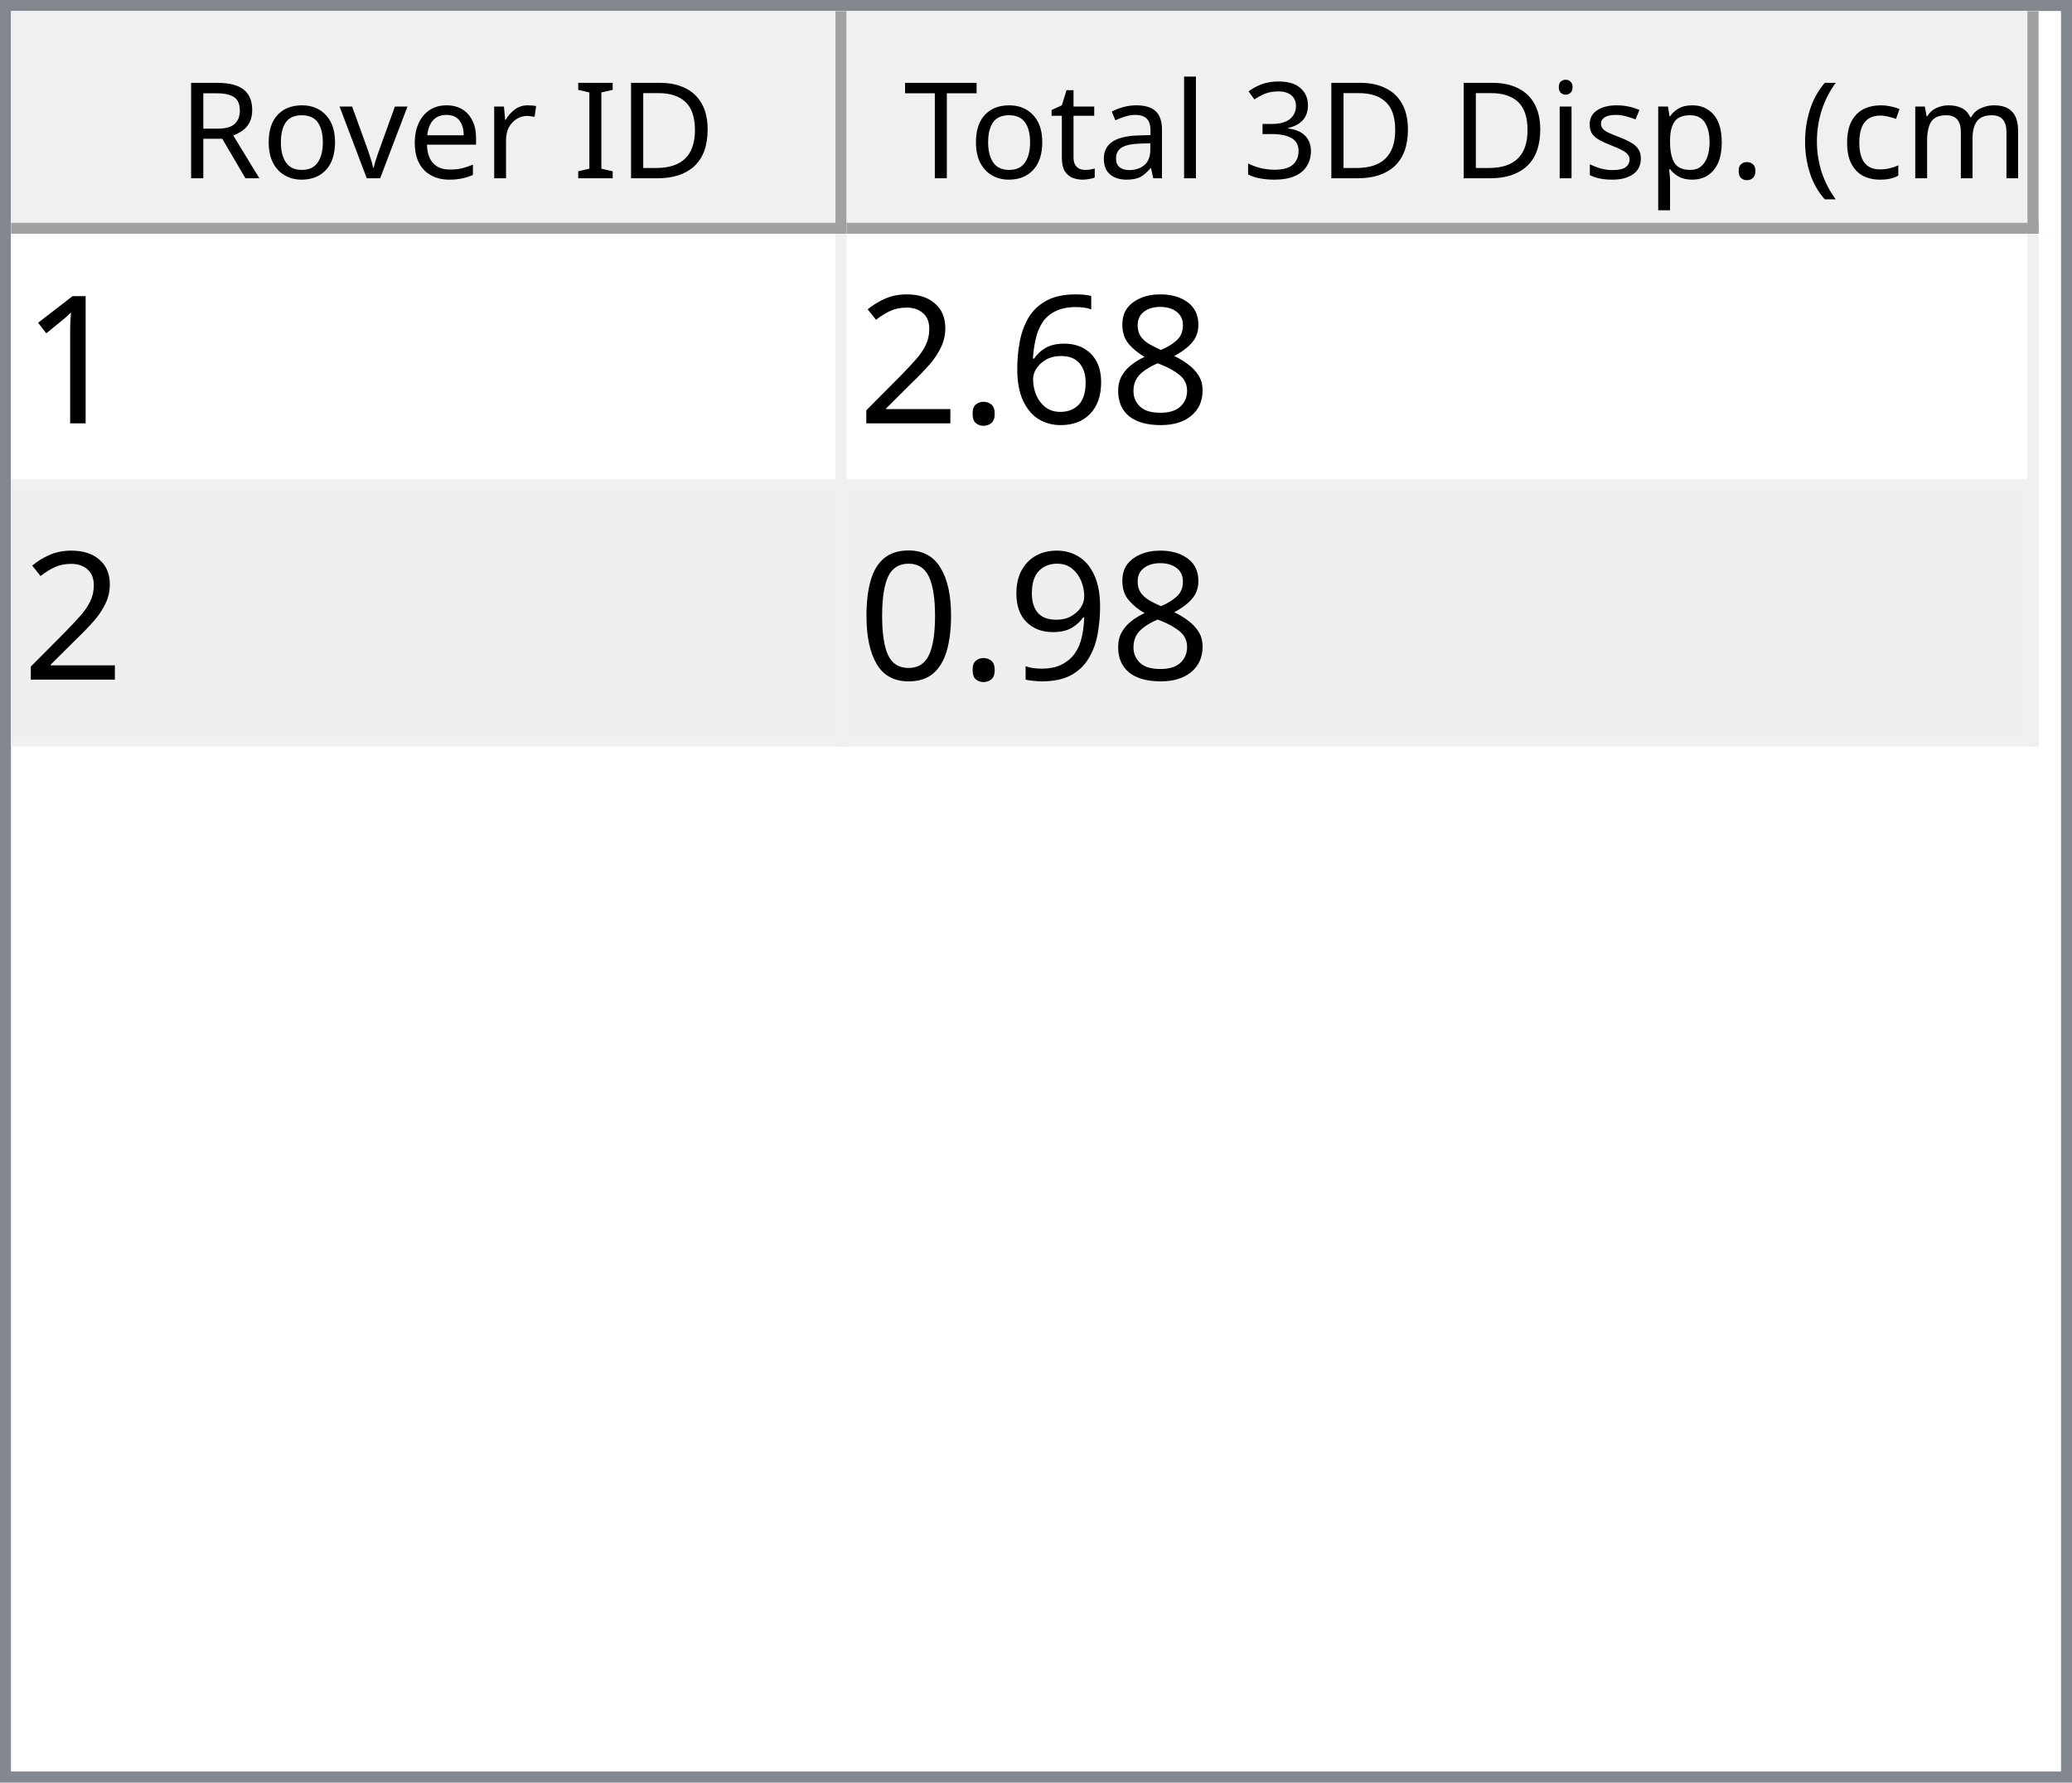
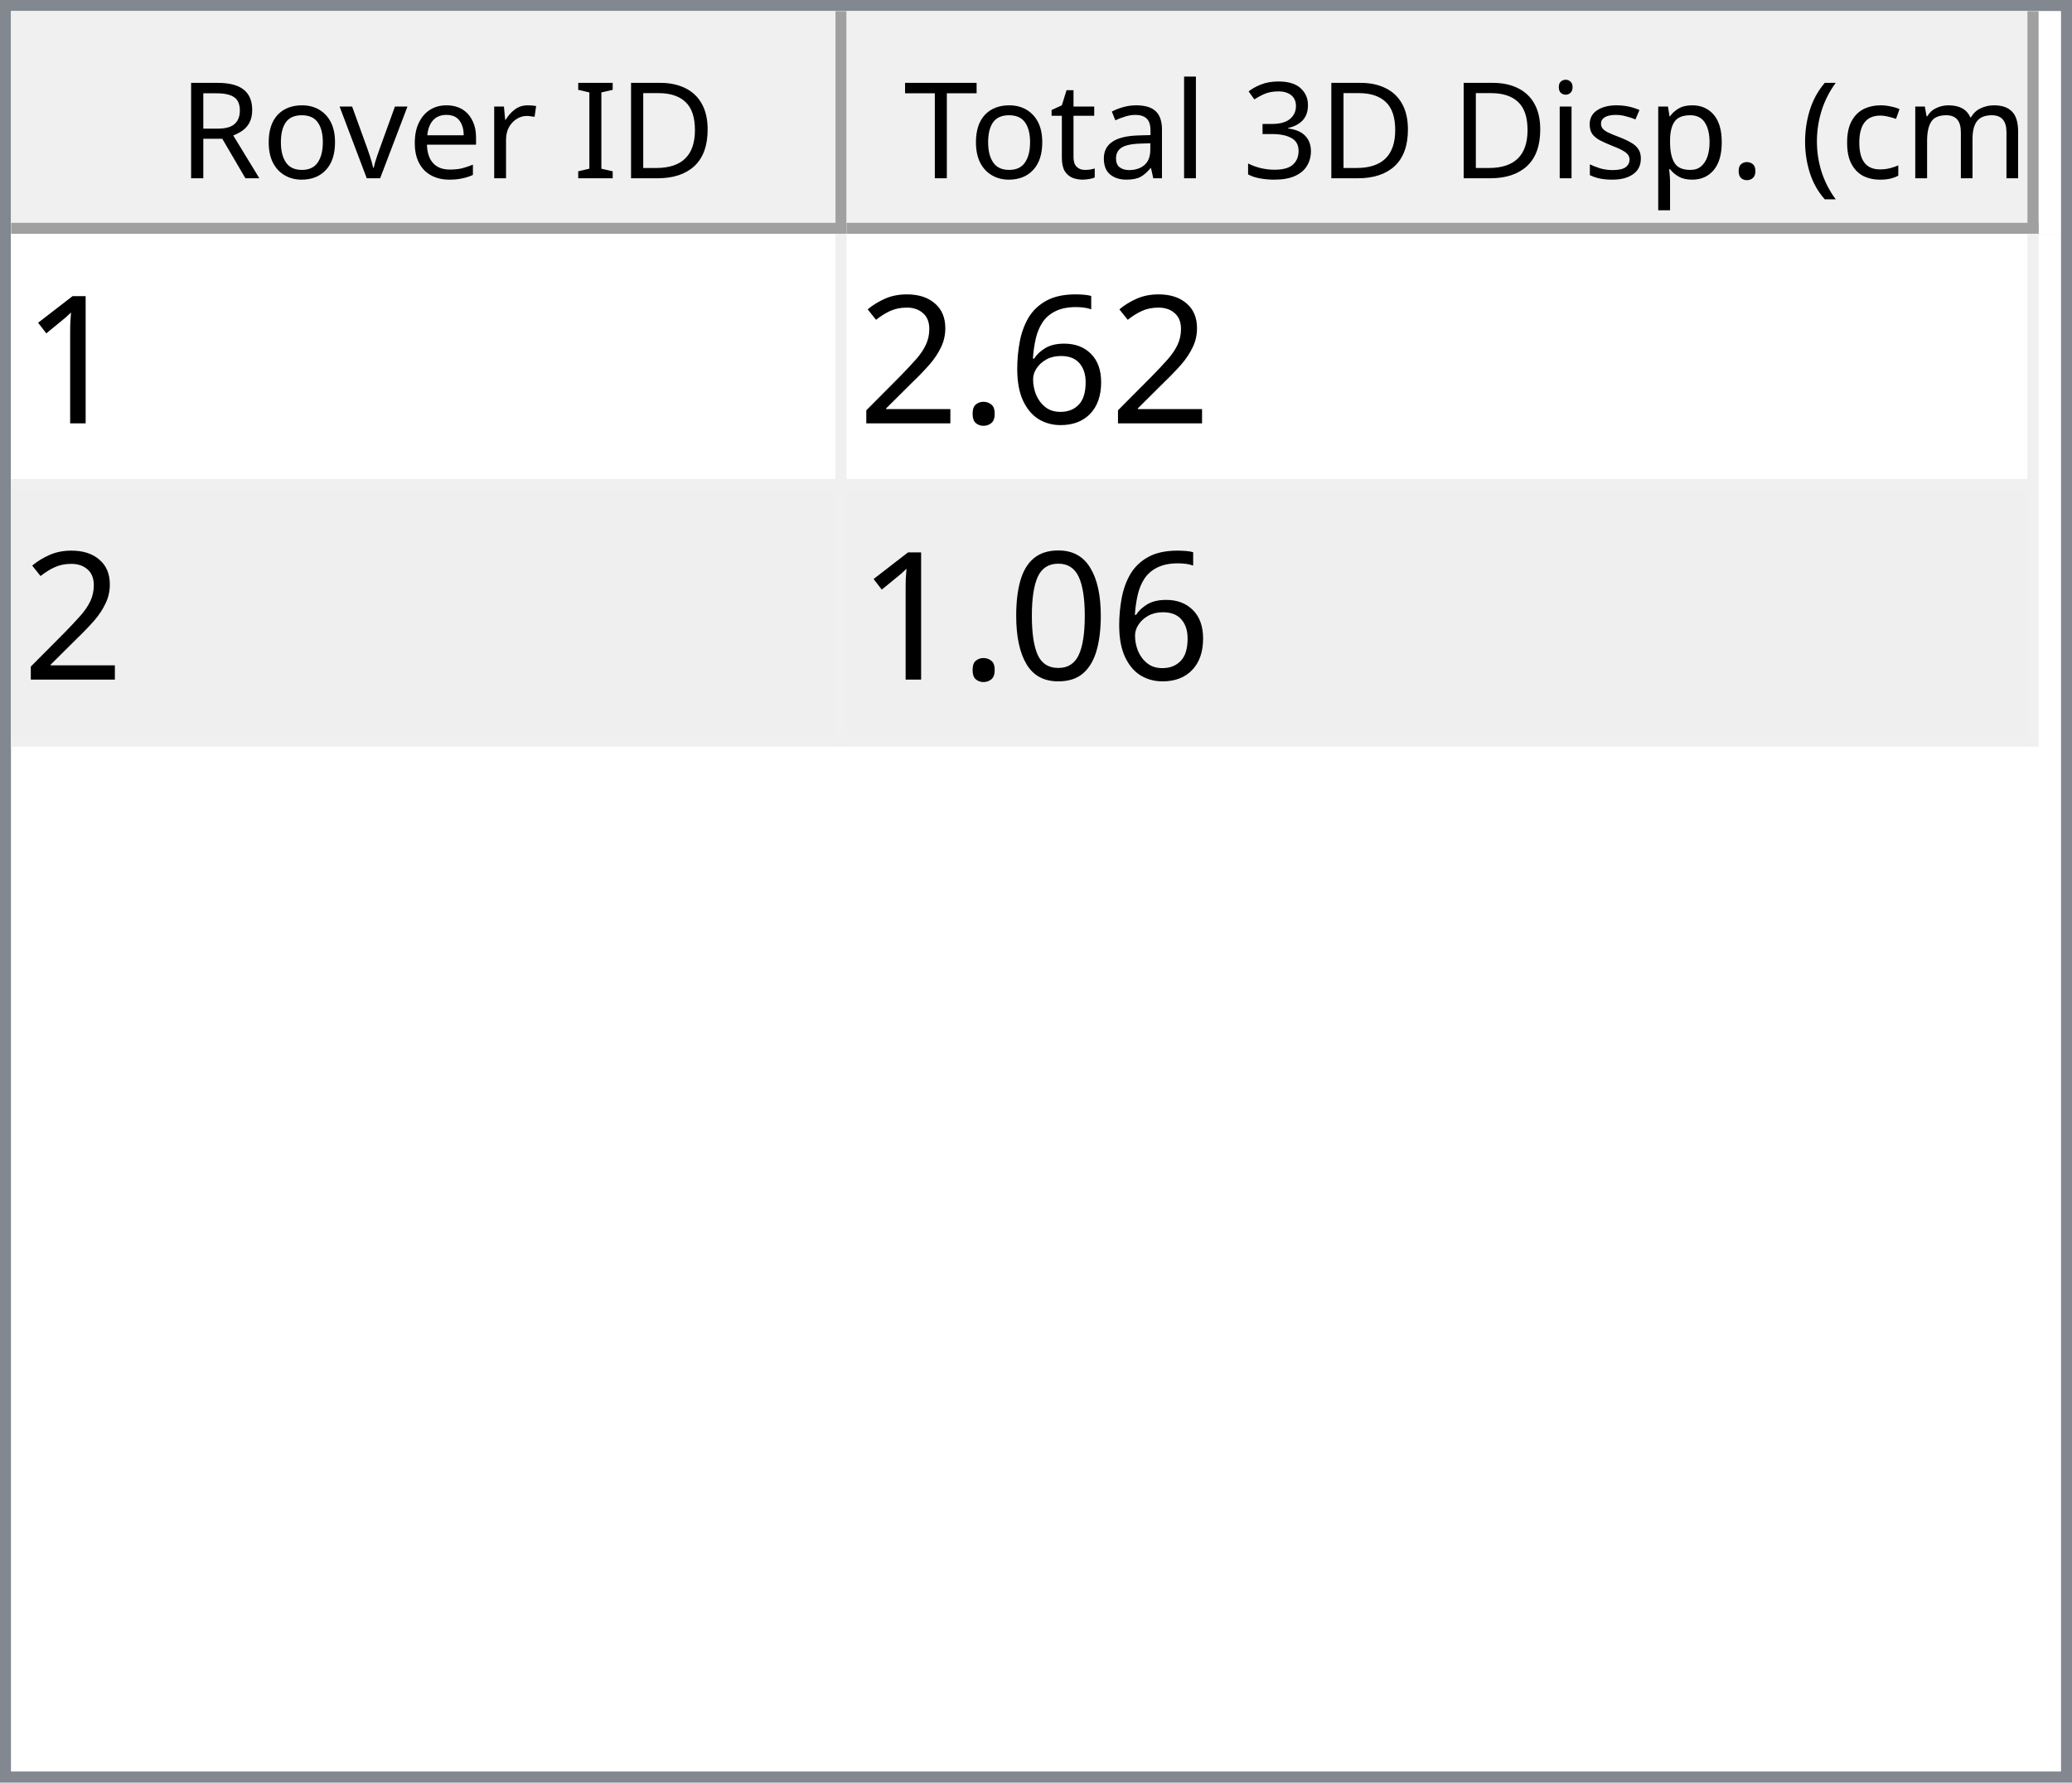
<svg xmlns="http://www.w3.org/2000/svg" style="fill-opacity:1; color-rendering:auto; color-interpolation:auto; text-rendering:auto; stroke:black; stroke-linecap:square; stroke-miterlimit:10; shape-rendering:auto; stroke-opacity:1; fill:black; stroke-dasharray:none; font-weight:normal; stroke-width:1; font-family:'Dialog'; font-style:normal; stroke-linejoin:miter; font-size:12px; stroke-dashoffset:0; image-rendering:auto;" width="186" height="160">
  <defs id="genericDefs" />
  <g>
    <defs id="defs1">
      <clipPath clipPathUnits="userSpaceOnUse" id="clipPath1">
        <path d="M0 0 L186 0 L186 160 L0 160 L0 0 Z" />
      </clipPath>
      <clipPath clipPathUnits="userSpaceOnUse" id="clipPath2">
        <path d="M0 0 L0 160 L186 160 L186 0 Z" />
      </clipPath>
      <clipPath clipPathUnits="userSpaceOnUse" id="clipPath3">
        <path d="M0 0 L0 20 L184 20 L184 0 Z" />
      </clipPath>
      <clipPath clipPathUnits="userSpaceOnUse" id="clipPath4">
        <path d="M0 0 L0 20 L75 20 L75 0 Z" />
      </clipPath>
      <clipPath clipPathUnits="userSpaceOnUse" id="clipPath5">
        <path d="M1 1 L1 19 L74 19 L74 1 Z" />
      </clipPath>
      <clipPath clipPathUnits="userSpaceOnUse" id="clipPath6">
        <path d="M0 0 L0 18 L73 18 L73 0 Z" />
      </clipPath>
      <clipPath clipPathUnits="userSpaceOnUse" id="clipPath7">
        <path d="M-0.5 -0.5 L-0.5 19.5 L74.5 19.5 L74.5 -0.5 Z" />
      </clipPath>
      <clipPath clipPathUnits="userSpaceOnUse" id="clipPath8">
        <path d="M0 0 L0 20 L107 20 L107 0 Z" />
      </clipPath>
      <clipPath clipPathUnits="userSpaceOnUse" id="clipPath9">
        <path d="M1 1 L1 19 L106 19 L106 1 Z" />
      </clipPath>
      <clipPath clipPathUnits="userSpaceOnUse" id="clipPath10">
        <path d="M0 0 L0 18 L105 18 L105 0 Z" />
      </clipPath>
      <clipPath clipPathUnits="userSpaceOnUse" id="clipPath11">
        <path d="M-0.5 -0.5 L-0.5 19.5 L106.5 19.5 L106.5 -0.5 Z" />
      </clipPath>
      <clipPath clipPathUnits="userSpaceOnUse" id="clipPath12">
        <path d="M0 0 L0 138 L184 138 L184 0 Z" />
      </clipPath>
      <clipPath clipPathUnits="userSpaceOnUse" id="clipPath13">
        <path d="M0 0 L0 46 L182 46 L182 0 Z" />
      </clipPath>
      <clipPath clipPathUnits="userSpaceOnUse" id="clipPath14">
        <path d="M-0.5 -0.5 L-0.5 45.5 L181.5 45.5 L181.5 -0.5 Z" />
      </clipPath>
      <clipPath clipPathUnits="userSpaceOnUse" id="clipPath15">
        <path d="M0 0 L0 22 L74 22 L74 0 Z" />
      </clipPath>
      <clipPath clipPathUnits="userSpaceOnUse" id="clipPath16">
        <path d="M0 0 L0 22 L106 22 L106 0 Z" />
      </clipPath>
      <font horiz-adv-x="64.551" id="font1">
        <font-face ascent="107.91" descent="25.098" units-per-em="100" style="font-style:normal; font-family:Segoe UI; font-weight:normal;" />
        <missing-glyph horiz-adv-x="64.551" d="M8.109 0 L8.109 68.266 L56.453 68.266 L56.453 0 L8.109 0 ZM15.328 7.234 L49.219 7.234 L49.219 61.031 L15.328 61.031 L15.328 7.234 Z" />
        <glyph unicode="D" horiz-adv-x="70.117" d="M9.188 0 L9.188 70.016 L28.516 70.016 Q65.531 70.016 65.531 35.891 Q65.531 19.672 55.25 9.836 Q44.969 0 27.734 0 L9.188 0 ZM17.391 62.594 L17.391 7.422 L27.828 7.422 Q41.609 7.422 49.273 14.797 Q56.938 22.172 56.938 35.688 Q56.938 62.594 28.328 62.594 L17.391 62.594 Z" />
        <glyph unicode="I" horiz-adv-x="26.611" d="M17.391 0 L9.188 0 L9.188 70.016 L17.391 70.016 L17.391 0 Z" />
        <glyph unicode=" " horiz-adv-x="27.393" d="" />
        <glyph unicode="r" horiz-adv-x="34.766" d="M34.188 41.891 Q32.078 43.5 28.125 43.5 Q23 43.5 19.555 38.672 Q16.109 33.844 16.109 25.484 L16.109 0 L8.109 0 L8.109 50 L16.109 50 L16.109 39.703 L16.312 39.703 Q18.016 44.969 21.531 47.922 Q25.047 50.875 29.391 50.875 Q32.516 50.875 34.188 50.203 L34.188 41.891 Z" />
        <glyph unicode="e" horiz-adv-x="52.295" d="M48.297 23 L12.984 23 Q13.188 14.656 17.484 10.109 Q21.781 5.562 29.297 5.562 Q37.75 5.562 44.828 11.141 L44.828 3.609 Q38.234 -1.172 27.391 -1.172 Q16.797 -1.172 10.742 5.641 Q4.688 12.453 4.688 24.812 Q4.688 36.469 11.305 43.82 Q17.922 51.172 27.734 51.172 Q37.547 51.172 42.922 44.828 Q48.297 38.484 48.297 27.203 L48.297 23 ZM40.094 29.781 Q40.047 36.719 36.75 40.578 Q33.453 44.438 27.594 44.438 Q21.922 44.438 17.969 40.383 Q14.016 36.328 13.094 29.781 L40.094 29.781 Z" />
        <glyph unicode="v" horiz-adv-x="47.9" d="M47.406 50 L27.484 0 L19.625 0 L0.688 50 L9.469 50 L22.172 13.672 Q23.578 9.672 23.922 6.688 L24.125 6.688 Q24.609 10.453 25.688 13.484 L38.969 50 L47.406 50 Z" />
        <glyph unicode="o" horiz-adv-x="58.594" d="M29 -1.172 Q17.922 -1.172 11.305 5.836 Q4.688 12.844 4.688 24.422 Q4.688 37.016 11.57 44.094 Q18.453 51.172 30.172 51.172 Q41.359 51.172 47.633 44.289 Q53.906 37.406 53.906 25.203 Q53.906 13.234 47.141 6.031 Q40.375 -1.172 29 -1.172 ZM29.594 44.438 Q21.875 44.438 17.383 39.188 Q12.891 33.938 12.891 24.703 Q12.891 15.828 17.43 10.695 Q21.969 5.562 29.594 5.562 Q37.359 5.562 41.531 10.594 Q45.703 15.625 45.703 24.906 Q45.703 34.281 41.531 39.359 Q37.359 44.438 29.594 44.438 Z" />
        <glyph unicode="R" horiz-adv-x="59.814" d="M59.375 0 L49.609 0 L37.891 19.625 Q36.281 22.359 34.766 24.289 Q33.25 26.219 31.664 27.438 Q30.078 28.656 28.25 29.219 Q26.422 29.781 24.125 29.781 L17.391 29.781 L17.391 0 L9.188 0 L9.188 70.016 L30.078 70.016 Q34.672 70.016 38.555 68.867 Q42.438 67.719 45.289 65.375 Q48.141 63.031 49.758 59.547 Q51.375 56.062 51.375 51.375 Q51.375 47.703 50.273 44.656 Q49.172 41.609 47.148 39.211 Q45.125 36.812 42.266 35.133 Q39.406 33.453 35.844 32.516 L35.844 32.328 Q37.594 31.547 38.891 30.547 Q40.188 29.547 41.359 28.18 Q42.531 26.812 43.68 25.078 Q44.828 23.344 46.234 21.047 L59.375 0 ZM17.391 62.594 L17.391 37.203 L28.516 37.203 Q31.594 37.203 34.203 38.133 Q36.812 39.062 38.719 40.797 Q40.625 42.531 41.703 45.047 Q42.781 47.562 42.781 50.688 Q42.781 56.297 39.141 59.445 Q35.5 62.594 28.609 62.594 L17.391 62.594 Z" />
        <glyph unicode=")" horiz-adv-x="30.176" d="M8.297 -15.922 L1.172 -15.922 Q16.406 2.344 16.406 26.812 Q16.406 51.469 1.078 70.016 L8.297 70.016 Q23.531 52.156 23.531 26.703 Q23.531 1.375 8.297 -15.922 Z" />
        <glyph unicode="m" horiz-adv-x="86.133" d="M79.109 0 L71.094 0 L71.094 28.719 Q71.094 37.016 68.531 40.727 Q65.969 44.438 59.906 44.438 Q54.781 44.438 51.195 39.75 Q47.609 35.062 47.609 28.516 L47.609 0 L39.594 0 L39.594 29.688 Q39.594 44.438 28.219 44.438 Q22.953 44.438 19.531 40.016 Q16.109 35.594 16.109 28.516 L16.109 0 L8.109 0 L8.109 50 L16.109 50 L16.109 42.094 L16.312 42.094 Q21.625 51.172 31.844 51.172 Q36.969 51.172 40.773 48.312 Q44.578 45.453 46 40.828 Q51.562 51.172 62.594 51.172 Q79.109 51.172 79.109 30.812 L79.109 0 Z" />
        <glyph unicode="c" horiz-adv-x="46.191" d="M42.188 2.297 Q36.422 -1.172 28.516 -1.172 Q17.828 -1.172 11.258 5.789 Q4.688 12.75 4.688 23.828 Q4.688 36.188 11.766 43.68 Q18.844 51.172 30.672 51.172 Q37.25 51.172 42.281 48.734 L42.281 40.531 Q36.719 44.438 30.375 44.438 Q22.703 44.438 17.797 38.945 Q12.891 33.453 12.891 24.516 Q12.891 15.719 17.508 10.641 Q22.125 5.562 29.891 5.562 Q36.422 5.562 42.188 9.906 L42.188 2.297 Z" />
        <glyph unicode="(" horiz-adv-x="30.176" d="M29.109 -15.922 L21.969 -15.922 Q6.844 1.375 6.844 26.703 Q6.844 52.156 21.969 70.016 L29.203 70.016 Q13.875 51.469 13.875 26.812 Q13.875 2.344 29.109 -15.922 Z" />
        <glyph unicode="." horiz-adv-x="21.68" d="M10.891 -1.078 Q8.641 -1.078 7.055 0.539 Q5.469 2.156 5.469 4.391 Q5.469 6.641 7.055 8.273 Q8.641 9.906 10.891 9.906 Q13.188 9.906 14.797 8.273 Q16.406 6.641 16.406 4.391 Q16.406 2.156 14.797 0.539 Q13.188 -1.078 10.891 -1.078 Z" />
        <glyph unicode="p" horiz-adv-x="58.789" d="M16.312 7.234 L16.109 7.234 L16.109 -23 L8.109 -23 L8.109 50 L16.109 50 L16.109 41.219 L16.312 41.219 Q22.219 51.172 33.594 51.172 Q43.266 51.172 48.688 44.461 Q54.109 37.75 54.109 26.469 Q54.109 13.922 48 6.375 Q41.891 -1.172 31.297 -1.172 Q21.578 -1.172 16.312 7.234 ZM16.109 27.391 L16.109 20.406 Q16.109 14.203 20.141 9.883 Q24.172 5.562 30.375 5.562 Q37.641 5.562 41.773 11.133 Q45.906 16.703 45.906 26.609 Q45.906 34.969 42.047 39.703 Q38.188 44.438 31.594 44.438 Q24.609 44.438 20.359 39.578 Q16.109 34.719 16.109 27.391 Z" />
        <glyph unicode="s" horiz-adv-x="42.432" d="M5.078 1.812 L5.078 10.406 Q11.625 5.562 19.484 5.562 Q30.031 5.562 30.031 12.594 Q30.031 14.594 29.125 15.992 Q28.219 17.391 26.68 18.461 Q25.141 19.531 23.07 20.383 Q21 21.234 18.609 22.172 Q15.281 23.484 12.766 24.828 Q10.25 26.172 8.57 27.859 Q6.891 29.547 6.031 31.695 Q5.172 33.844 5.172 36.719 Q5.172 40.234 6.789 42.945 Q8.406 45.656 11.086 47.484 Q13.766 49.312 17.211 50.242 Q20.656 51.172 24.312 51.172 Q30.812 51.172 35.938 48.922 L35.938 40.828 Q30.422 44.438 23.25 44.438 Q21 44.438 19.195 43.922 Q17.391 43.406 16.094 42.477 Q14.797 41.547 14.086 40.258 Q13.375 38.969 13.375 37.406 Q13.375 35.453 14.086 34.133 Q14.797 32.812 16.164 31.789 Q17.531 30.766 19.484 29.938 Q21.438 29.109 23.922 28.125 Q27.25 26.859 29.883 25.516 Q32.516 24.172 34.375 22.484 Q36.234 20.797 37.234 18.602 Q38.234 16.406 38.234 13.375 Q38.234 9.672 36.602 6.938 Q34.969 4.203 32.234 2.398 Q29.5 0.594 25.93 -0.289 Q22.359 -1.172 18.453 -1.172 Q10.75 -1.172 5.078 1.812 Z" />
        <glyph unicode="i" horiz-adv-x="24.219" d="M12.203 62.703 Q10.062 62.703 8.547 64.164 Q7.031 65.625 7.031 67.875 Q7.031 70.125 8.547 71.609 Q10.062 73.094 12.203 73.094 Q14.406 73.094 15.945 71.609 Q17.484 70.125 17.484 67.875 Q17.484 65.719 15.945 64.211 Q14.406 62.703 12.203 62.703 ZM16.109 0 L8.109 0 L8.109 50 L16.109 50 L16.109 0 Z" />
        <glyph unicode="3" horiz-adv-x="53.906" d="M46.531 19.828 Q46.531 15.094 44.75 11.211 Q42.969 7.328 39.719 4.57 Q36.469 1.812 31.93 0.297 Q27.391 -1.219 21.922 -1.219 Q11.922 -1.219 6 2.594 L6 11.188 Q13.094 5.609 22.219 5.609 Q25.875 5.609 28.828 6.539 Q31.781 7.469 33.906 9.227 Q36.031 10.984 37.18 13.477 Q38.328 15.969 38.328 19.094 Q38.328 32.812 18.797 32.812 L12.984 32.812 L12.984 39.594 L18.5 39.594 Q35.797 39.594 35.797 52.484 Q35.797 64.406 22.609 64.406 Q15.188 64.406 8.688 59.422 L8.688 67.188 Q15.375 71.188 24.609 71.188 Q29 71.188 32.57 69.969 Q36.141 68.75 38.68 66.555 Q41.219 64.359 42.609 61.281 Q44 58.203 44 54.5 Q44 40.672 30.031 36.719 L30.031 36.531 Q33.594 36.141 36.625 34.797 Q39.656 33.453 41.852 31.305 Q44.047 29.156 45.289 26.25 Q46.531 23.344 46.531 19.828 Z" />
        <glyph unicode="l" horiz-adv-x="24.219" d="M16.109 0 L8.109 0 L8.109 74.031 L16.109 74.031 L16.109 0 Z" />
        <glyph unicode="a" horiz-adv-x="50.879" d="M43.891 0 L35.891 0 L35.891 7.812 L35.688 7.812 Q30.469 -1.172 20.312 -1.172 Q12.844 -1.172 8.617 2.781 Q4.391 6.734 4.391 13.281 Q4.391 27.297 20.906 29.594 L35.891 31.688 Q35.891 44.438 25.594 44.438 Q16.547 44.438 9.281 38.281 L9.281 46.484 Q16.656 51.172 26.266 51.172 Q43.891 51.172 43.891 32.516 L43.891 0 ZM35.891 25.297 L23.828 23.641 Q18.266 22.859 15.43 20.875 Q12.594 18.891 12.594 13.875 Q12.594 10.203 15.211 7.883 Q17.828 5.562 22.172 5.562 Q28.125 5.562 32.008 9.742 Q35.891 13.922 35.891 20.312 L35.891 25.297 Z" />
        <glyph unicode="t" horiz-adv-x="33.887" d="M31.297 0.484 Q28.469 -1.078 23.828 -1.078 Q10.688 -1.078 10.688 13.578 L10.688 43.172 L2.094 43.172 L2.094 50 L10.688 50 L10.688 62.203 L18.703 64.797 L18.703 50 L31.297 50 L31.297 43.172 L18.703 43.172 L18.703 14.984 Q18.703 9.969 20.414 7.82 Q22.125 5.672 26.078 5.672 Q29.109 5.672 31.297 7.328 L31.297 0.484 Z" />
        <glyph unicode="T" horiz-adv-x="52.393" d="M50.594 62.594 L30.375 62.594 L30.375 0 L22.172 0 L22.172 62.594 L2 62.594 L2 70.016 L50.594 70.016 L50.594 62.594 Z" />
      </font>
      <font horiz-adv-x="75.0" id="font2">
        <font-face ascent="100.537" descent="21.973" units-per-em="100" style="font-style:normal; font-family:sans-serif; font-weight:normal;" />
        <missing-glyph horiz-adv-x="75.0" d="M12.5 0 L12.5 62.5 L62.5 62.5 L62.5 0 L12.5 0 ZM14.062 1.562 L60.938 1.562 L60.938 60.938 L14.062 60.938 L14.062 1.562 Z" />
        <glyph unicode="1" horiz-adv-x="55.615" d="M37.25 0 L28.469 0 L28.469 56 Q25.297 52.984 20.141 49.953 Q14.984 46.922 10.891 45.406 L10.891 53.906 Q18.266 57.375 23.781 62.305 Q29.297 67.234 31.594 71.875 L37.25 71.875 L37.25 0 Z" />
-         <glyph unicode="8" horiz-adv-x="55.615" d="M17.672 38.812 Q12.203 40.828 9.57 44.539 Q6.938 48.25 6.938 53.422 Q6.938 61.234 12.555 66.555 Q18.172 71.875 27.484 71.875 Q36.859 71.875 42.578 66.43 Q48.297 60.984 48.297 53.172 Q48.297 48.188 45.68 44.508 Q43.062 40.828 37.75 38.812 Q44.344 36.672 47.781 31.883 Q51.219 27.094 51.219 20.453 Q51.219 11.281 44.727 5.031 Q38.234 -1.219 27.641 -1.219 Q17.047 -1.219 10.547 5.055 Q4.047 11.328 4.047 20.703 Q4.047 27.688 7.594 32.398 Q11.141 37.109 17.672 38.812 ZM15.922 53.719 Q15.922 48.641 19.195 45.414 Q22.469 42.188 27.688 42.188 Q32.766 42.188 36.016 45.383 Q39.266 48.578 39.266 53.219 Q39.266 58.062 35.914 61.359 Q32.562 64.656 27.594 64.656 Q22.562 64.656 19.242 61.43 Q15.922 58.203 15.922 53.719 ZM13.094 20.656 Q13.094 16.891 14.875 13.375 Q16.656 9.859 20.172 7.93 Q23.688 6 27.734 6 Q34.031 6 38.133 10.055 Q42.234 14.109 42.234 20.359 Q42.234 26.703 38.016 30.859 Q33.797 35.016 27.438 35.016 Q21.234 35.016 17.164 30.914 Q13.094 26.812 13.094 20.656 Z" />
        <glyph unicode="6" horiz-adv-x="55.615" d="M49.75 54.047 L41.016 53.375 Q39.844 58.547 37.703 60.891 Q34.125 64.656 28.906 64.656 Q24.703 64.656 21.531 62.312 Q17.391 59.281 14.992 53.469 Q12.594 47.656 12.5 36.922 Q15.672 41.75 20.266 44.094 Q24.859 46.438 29.891 46.438 Q38.672 46.438 44.852 39.969 Q51.031 33.5 51.031 23.25 Q51.031 16.5 48.125 10.719 Q45.219 4.938 40.141 1.859 Q35.062 -1.219 28.609 -1.219 Q17.625 -1.219 10.695 6.859 Q3.766 14.938 3.766 33.5 Q3.766 54.25 11.422 63.672 Q18.109 71.875 29.438 71.875 Q37.891 71.875 43.289 67.141 Q48.688 62.406 49.75 54.047 ZM13.875 23.188 Q13.875 18.656 15.797 14.508 Q17.719 10.359 21.188 8.18 Q24.656 6 28.469 6 Q34.031 6 38.039 10.492 Q42.047 14.984 42.047 22.703 Q42.047 30.125 38.086 34.398 Q34.125 38.672 28.125 38.672 Q22.172 38.672 18.023 34.398 Q13.875 30.125 13.875 23.188 Z" />
        <glyph unicode="." horiz-adv-x="27.783" d="M9.078 0 L9.078 10.016 L19.094 10.016 L19.094 0 L9.078 0 Z" />
        <glyph unicode="2" horiz-adv-x="55.615" d="M50.344 8.453 L50.344 0 L3.031 0 Q2.938 3.172 4.047 6.109 Q5.859 10.938 9.836 15.625 Q13.812 20.312 21.344 26.469 Q33.016 36.031 37.117 41.625 Q41.219 47.219 41.219 52.203 Q41.219 57.422 37.477 61.008 Q33.734 64.594 27.734 64.594 Q21.391 64.594 17.578 60.789 Q13.766 56.984 13.719 50.25 L4.688 51.172 Q5.609 61.281 11.664 66.578 Q17.719 71.875 27.938 71.875 Q38.234 71.875 44.242 66.164 Q50.25 60.453 50.25 52 Q50.25 47.703 48.492 43.555 Q46.734 39.406 42.656 34.812 Q38.578 30.219 29.109 22.219 Q21.188 15.578 18.945 13.211 Q16.703 10.844 15.234 8.453 L50.344 8.453 Z" />
-         <glyph unicode="9" horiz-adv-x="55.615" d="M5.469 16.547 L13.922 17.328 Q14.984 11.375 18.016 8.688 Q21.047 6 25.781 6 Q29.828 6 32.883 7.859 Q35.938 9.719 37.891 12.82 Q39.844 15.922 41.164 21.195 Q42.484 26.469 42.484 31.938 Q42.484 32.516 42.438 33.688 Q39.797 29.5 35.234 26.883 Q30.672 24.266 25.344 24.266 Q16.453 24.266 10.305 30.711 Q4.156 37.156 4.156 47.703 Q4.156 58.594 10.578 65.234 Q17 71.875 26.656 71.875 Q33.641 71.875 39.43 68.117 Q45.219 64.359 48.219 57.398 Q51.219 50.438 51.219 37.25 Q51.219 23.531 48.242 15.406 Q45.266 7.281 39.383 3.031 Q33.5 -1.219 25.594 -1.219 Q17.188 -1.219 11.867 3.445 Q6.547 8.109 5.469 16.547 ZM41.453 48.141 Q41.453 55.719 37.43 60.156 Q33.406 64.594 27.734 64.594 Q21.875 64.594 17.531 59.812 Q13.188 55.031 13.188 47.406 Q13.188 40.578 17.312 36.305 Q21.438 32.031 27.484 32.031 Q33.594 32.031 37.523 36.305 Q41.453 40.578 41.453 48.141 Z" />
        <glyph unicode="0" horiz-adv-x="55.615" d="M4.156 35.297 Q4.156 48 6.766 55.742 Q9.375 63.484 14.523 67.68 Q19.672 71.875 27.484 71.875 Q33.25 71.875 37.594 69.555 Q41.938 67.234 44.773 62.867 Q47.609 58.5 49.219 52.227 Q50.828 45.953 50.828 35.297 Q50.828 22.703 48.242 14.969 Q45.656 7.234 40.508 3.008 Q35.359 -1.219 27.484 -1.219 Q17.141 -1.219 11.234 6.203 Q4.156 15.141 4.156 35.297 ZM13.188 35.297 Q13.188 17.672 17.312 11.836 Q21.438 6 27.484 6 Q33.547 6 37.672 11.859 Q41.797 17.719 41.797 35.297 Q41.797 52.984 37.672 58.789 Q33.547 64.594 27.391 64.594 Q21.344 64.594 17.719 59.469 Q13.188 52.938 13.188 35.297 Z" />
      </font>
    </defs>
    <g style="fill:white; stroke:white;">
      <rect x="0" y="0" width="186" style="clip-path:url(#clipPath1); stroke:none;" height="160" />
    </g>
    <g style="fill:white; text-rendering:optimizeSpeed; color-rendering:optimizeSpeed; image-rendering:optimizeSpeed; shape-rendering:crispEdges; stroke:white; color-interpolation:sRGB;">
      <rect x="0" width="186" height="160" y="0" style="stroke:none;" />
      <path style="stroke:none;" d="M0 160 L186 160 L186 0 L0 0 Z" />
    </g>
    <g style="fill:rgb(240,240,240); font-family:'Segoe UI'; stroke:rgb(240,240,240);">
      <rect x="0" y="0" width="186" style="clip-path:url(#clipPath2); stroke:none;" height="160" />
    </g>
    <g style="fill:rgb(130,135,144); font-family:'Segoe UI'; stroke:rgb(130,135,144);">
      <path d="M0 0 L186 0 L186 160 L0 160 L0 0 ZM1 1 L185 1 L185 159 L1 159 L1 1 Z" style="fill-rule:evenodd; clip-path:url(#clipPath2); stroke:none;" />
    </g>
    <g style="fill:white; font-family:'Segoe UI'; stroke:white;" transform="translate(1,1)">
      <rect x="0" y="0" width="184" style="clip-path:url(#clipPath3); stroke:none;" height="20" />
    </g>
    <g style="fill:rgb(240,240,240); font-family:'Segoe UI'; stroke:rgb(240,240,240);" transform="translate(1,1)">
      <rect x="0" y="0" width="75" style="clip-path:url(#clipPath4); stroke:none;" height="20" />
    </g>
    <g style="font-family:'Segoe UI';" transform="translate(2,2)">
      <text x="14" xml:space="preserve" y="14" style="clip-path:url(#clipPath6); stroke:none;">Rover ID</text>
    </g>
    <g style="fill:rgb(160,160,160); font-family:'Segoe UI'; stroke:rgb(160,160,160); stroke-linejoin:bevel;" transform="translate(1.5,1.5)">
      <line x1="74" x2="74" y1="0" style="fill:none; clip-path:url(#clipPath7);" y2="19" />
    </g>
    <g style="fill:rgb(160,160,160); font-family:'Segoe UI'; stroke:rgb(160,160,160); stroke-linejoin:bevel;" transform="matrix(1,0,0,1,1,1) translate(0.5,0.5)">
      <line x1="0" x2="74" y1="19" style="fill:none; clip-path:url(#clipPath7);" y2="19" />
    </g>
    <g style="fill:rgb(240,240,240); font-family:'Segoe UI'; stroke:rgb(240,240,240);" transform="translate(76,1)">
      <rect x="0" y="0" width="107" style="clip-path:url(#clipPath8); stroke:none;" height="20" />
    </g>
    <g style="font-family:'Segoe UI';" transform="translate(77,2)">
      <text x="1" xml:space="preserve" y="14" style="clip-path:url(#clipPath10); stroke:none;"> Total 3D Disp. (cm)</text>
    </g>
    <g style="fill:rgb(160,160,160); font-family:'Segoe UI'; stroke:rgb(160,160,160); stroke-linejoin:bevel;" transform="translate(76.5,1.5)">
      <line x1="106" x2="106" y1="0" style="fill:none; clip-path:url(#clipPath11);" y2="19" />
    </g>
    <g style="fill:rgb(160,160,160); font-family:'Segoe UI'; stroke:rgb(160,160,160); stroke-linejoin:bevel;" transform="matrix(1,0,0,1,76,1) translate(0.5,0.5)">
      <line x1="0" x2="106" y1="19" style="fill:none; clip-path:url(#clipPath11);" y2="19" />
    </g>
    <g style="fill:white; font-family:'Segoe UI'; stroke:white;" transform="translate(1,21)">
      <rect x="0" y="0" width="184" style="clip-path:url(#clipPath12); stroke:none;" height="138" />
    </g>
    <g style="fill:rgb(240,240,240); font-size:16px; font-family:sans-serif; stroke:rgb(240,240,240);" transform="translate(1,21)">
      <rect x="0" y="0" width="182" style="clip-path:url(#clipPath13); stroke:none;" height="46" />
      <line transform="translate(0.5,0.5)" x1="0" x2="181" y1="22" style="clip-path:url(#clipPath14); fill:none; stroke-linejoin:bevel;" y2="22" />
    </g>
    <g transform="matrix(1,0,0,1,1,21) translate(0.5,0.5)" style="fill:rgb(240,240,240); font-size:16px; font-family:sans-serif; stroke:rgb(240,240,240); stroke-linejoin:bevel;">
      <line x1="0" x2="181" y1="45" style="fill:none; clip-path:url(#clipPath14);" y2="45" />
    </g>
    <g transform="matrix(1,0,0,1,1,21) translate(0.5,0.5)" style="fill:rgb(240,240,240); font-size:16px; font-family:sans-serif; stroke:rgb(240,240,240); stroke-linejoin:bevel;">
      <line x1="74" x2="74" y1="0" style="fill:none; clip-path:url(#clipPath14);" y2="45" />
    </g>
    <g transform="matrix(1,0,0,1,1,21) translate(0.5,0.5)" style="fill:rgb(240,240,240); font-size:16px; font-family:sans-serif; stroke:rgb(240,240,240); stroke-linejoin:bevel;">
      <line x1="181" x2="181" y1="0" style="fill:none; clip-path:url(#clipPath14);" y2="45" />
    </g>
    <g style="fill:white; font-size:16px; font-family:sans-serif; stroke:white;" transform="matrix(1,0,0,1,1,21)">
      <rect x="0" y="0" width="74" style="clip-path:url(#clipPath15); stroke:none;" height="22" />
      <text x="1" y="17" style="fill:black; clip-path:url(#clipPath15); stroke:none;" xml:space="preserve">1</text>
    </g>
    <g style="fill:white; font-size:16px; font-family:sans-serif; stroke:white;" transform="matrix(1,0,0,1,1,21) translate(75,0)">
      <rect x="0" y="0" width="106" style="clip-path:url(#clipPath16); stroke:none;" height="22" />
-       <text x="1" y="17" style="fill:black; clip-path:url(#clipPath16); stroke:none;" xml:space="preserve">2.68</text>
+       <text x="1" y="17" style="fill:black; clip-path:url(#clipPath16); stroke:none;" xml:space="preserve">2.62</text>
    </g>
    <g style="fill:rgb(239,239,239); font-size:16px; font-family:sans-serif; stroke:rgb(239,239,239);" transform="matrix(1,0,0,1,1,21) translate(0,23)">
      <rect x="0" y="0" width="74" style="clip-path:url(#clipPath15); stroke:none;" height="22" />
      <text x="1" y="17" style="fill:black; clip-path:url(#clipPath15); stroke:none;" xml:space="preserve">2</text>
    </g>
    <g style="fill:rgb(239,239,239); font-size:16px; font-family:sans-serif; stroke:rgb(239,239,239);" transform="matrix(1,0,0,1,1,21) translate(75,23)">
      <rect x="0" y="0" width="106" style="clip-path:url(#clipPath16); stroke:none;" height="22" />
-       <text x="1" y="17" style="fill:black; clip-path:url(#clipPath16); stroke:none;" xml:space="preserve">0.98</text>
+       <text x="1" y="17" style="fill:black; clip-path:url(#clipPath16); stroke:none;" xml:space="preserve">1.06</text>
    </g>
  </g>
</svg>
